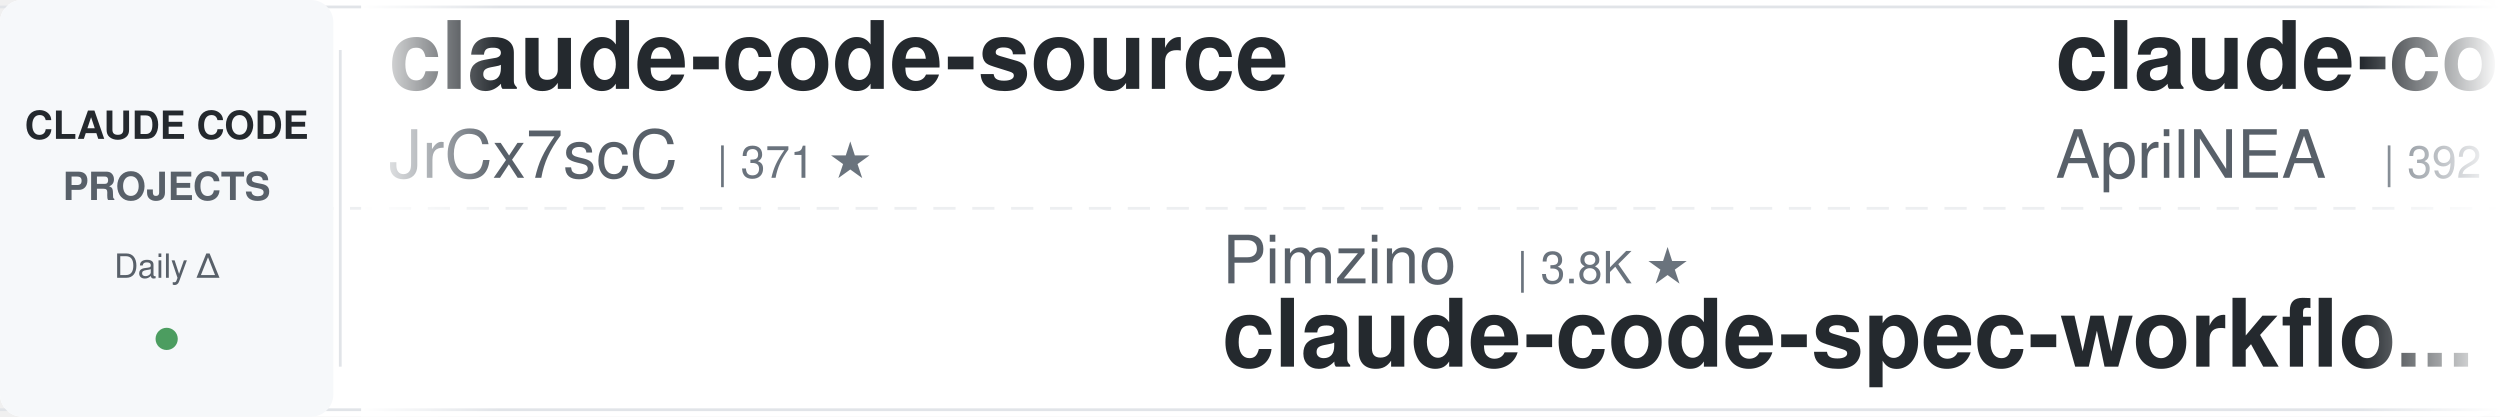
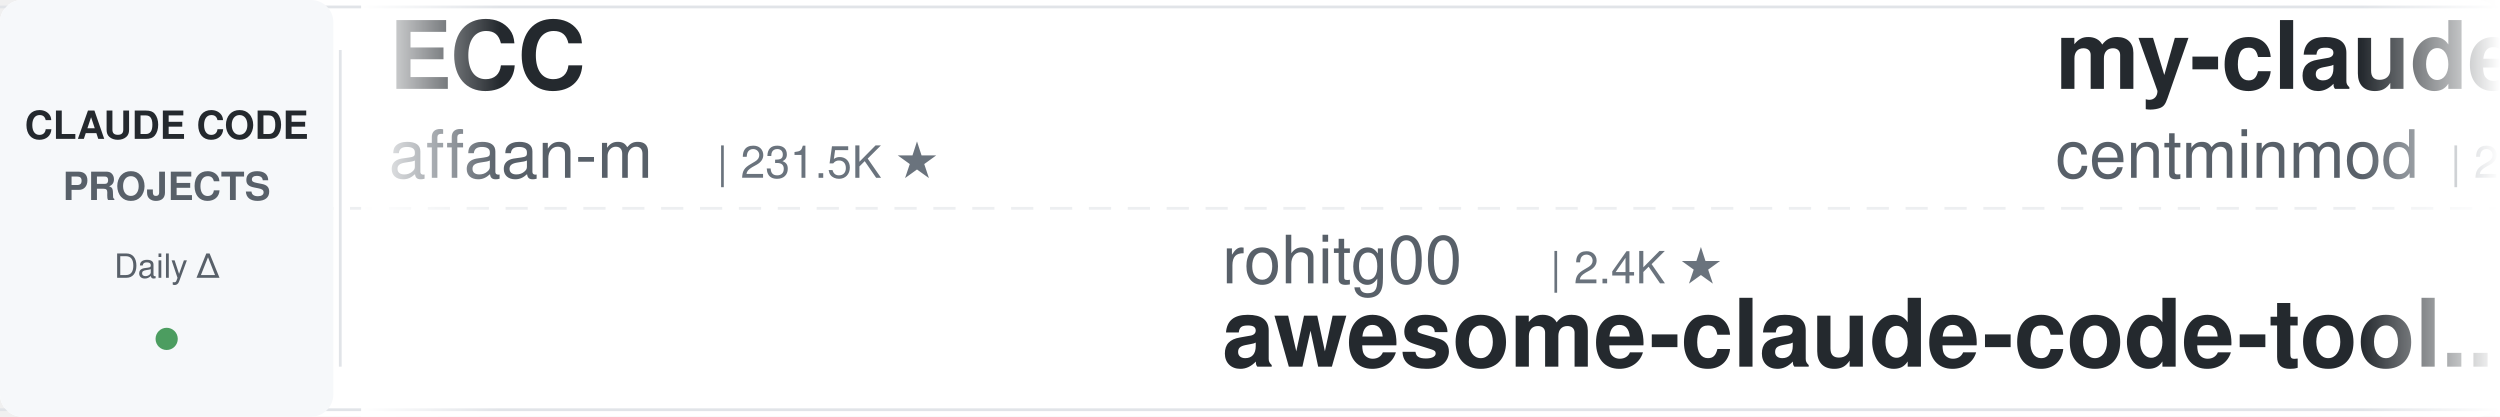
<svg xmlns="http://www.w3.org/2000/svg" width="900" height="150">
  <defs>
    <linearGradient id="leftFade" x1="0%" y1="0%" x2="100%" y2="0%">
      <stop offset="0%" style="stop-color:#ffffff;stop-opacity:1" />
      <stop offset="100%" style="stop-color:#ffffff;stop-opacity:0" />
    </linearGradient>
    <linearGradient id="rightFade" x1="0%" y1="0%" x2="100%" y2="0%">
      <stop offset="0%" style="stop-color:#ffffff;stop-opacity:0" />
      <stop offset="100%" style="stop-color:#ffffff;stop-opacity:1" />
    </linearGradient>
  </defs>
  <rect width="900" height="150" fill="#ffffff" rx="8" />
  <rect x="0" y="2" width="900" height="1" fill="#e1e4e8" />
  <rect x="0" y="147" width="900" height="1" fill="#e1e4e8" />
  <line x1="0" y1="75" x2="900" y2="75" stroke="#e1e4e8" stroke-width="1" stroke-dasharray="8 6" opacity="0.6" />
  <rect x="0" y="0" width="120" height="150" fill="#f6f8fa" rx="8" />
  <text x="60" y="50" font-family="-apple-system, BlinkMacSystemFont, 'Segoe UI', Helvetica, Arial, sans-serif" font-size="14" font-weight="600" fill="#24292e" text-anchor="middle">CLAUDE CODE</text>
  <text x="60" y="72" font-family="-apple-system, BlinkMacSystemFont, 'Segoe UI', Helvetica, Arial, sans-serif" font-size="14" font-weight="600" fill="#586069" text-anchor="middle">PROJECTS</text>
  <text x="60" y="100" font-family="-apple-system, BlinkMacSystemFont, 'Segoe UI', Helvetica, Arial, sans-serif" font-size="12" font-weight="500" fill="#586069" text-anchor="middle">Daily Δ</text>
  <circle cx="60" cy="122" r="4" fill="#22863a" opacity="0.8" />
  <rect x="122" y="18" width="1" height="114" fill="#e1e4e8" />
  <clipPath id="tickerClip">
    <rect x="130" y="0" width="770" height="150" />
  </clipPath>
  <g clip-path="url(#tickerClip)">
    <g id="tickerItems">
      <animateTransform attributeName="transform" attributeType="XML" type="translate" from="0 0" to="-3000 0" dur="54s" repeatCount="indefinite" />
      <g transform="translate(0, 0)">
-         <text x="140" y="32" font-family="-apple-system, BlinkMacSystemFont, 'Segoe UI', Helvetica, Arial, sans-serif" font-size="34" font-weight="600" fill="#24292e">claude-code-source</text>
-         <text x="140" y="64" font-family="-apple-system, BlinkMacSystemFont, 'Segoe UI', Helvetica, Arial, sans-serif" font-size="24" font-weight="400" fill="#586069">JrCx7scC</text>
-         <text x="258" y="64" font-family="-apple-system, BlinkMacSystemFont, 'Segoe UI', Helvetica, Arial, sans-serif" font-size="16" font-weight="500" fill="#6a737d">| 371 ★</text>
+         <text x="140" y="32" font-family="-apple-system, BlinkMacSystemFont, 'Segoe UI', Helvetica, Arial, sans-serif" font-size="34" font-weight="600" fill="#24292e">ECC</text>
+         <text x="140" y="64" font-family="-apple-system, BlinkMacSystemFont, 'Segoe UI', Helvetica, Arial, sans-serif" font-size="24" font-weight="400" fill="#586069">affaan-m</text>
+         <text x="258" y="64" font-family="-apple-system, BlinkMacSystemFont, 'Segoe UI', Helvetica, Arial, sans-serif" font-size="16" font-weight="500" fill="#6a737d">| 231.5K ★</text>
      </g>
      <g transform="translate(300, 0)">
-         <text x="140" y="102" font-family="-apple-system, BlinkMacSystemFont, 'Segoe UI', Helvetica, Arial, sans-serif" font-size="24" font-weight="400" fill="#586069">Pimzino</text>
-         <text x="246" y="102" font-family="-apple-system, BlinkMacSystemFont, 'Segoe UI', Helvetica, Arial, sans-serif" font-size="16" font-weight="500" fill="#6a737d">| 3.8K ★</text>
-         <text x="140" y="132" font-family="-apple-system, BlinkMacSystemFont, 'Segoe UI', Helvetica, Arial, sans-serif" font-size="34" font-weight="600" fill="#24292e">claude-code-spec-workflo...</text>
+         <text x="140" y="102" font-family="-apple-system, BlinkMacSystemFont, 'Segoe UI', Helvetica, Arial, sans-serif" font-size="24" font-weight="400" fill="#586069">rohitg00</text>
+         <text x="258" y="102" font-family="-apple-system, BlinkMacSystemFont, 'Segoe UI', Helvetica, Arial, sans-serif" font-size="16" font-weight="500" fill="#6a737d">| 2.4K ★</text>
+         <text x="140" y="132" font-family="-apple-system, BlinkMacSystemFont, 'Segoe UI', Helvetica, Arial, sans-serif" font-size="34" font-weight="600" fill="#24292e">awesome-claude-code-tool...</text>
      </g>
      <g transform="translate(600, 0)">
-         <text x="140" y="32" font-family="-apple-system, BlinkMacSystemFont, 'Segoe UI', Helvetica, Arial, sans-serif" font-size="34" font-weight="600" fill="#24292e">claude-code-source</text>
-         <text x="140" y="64" font-family="-apple-system, BlinkMacSystemFont, 'Segoe UI', Helvetica, Arial, sans-serif" font-size="24" font-weight="400" fill="#586069">AprilNEA</text>
-         <text x="258" y="64" font-family="-apple-system, BlinkMacSystemFont, 'Segoe UI', Helvetica, Arial, sans-serif" font-size="16" font-weight="500" fill="#6a737d">| 392 ★</text>
+         <text x="140" y="32" font-family="-apple-system, BlinkMacSystemFont, 'Segoe UI', Helvetica, Arial, sans-serif" font-size="34" font-weight="600" fill="#24292e">my-claude-code-setup</text>
+         <text x="140" y="64" font-family="-apple-system, BlinkMacSystemFont, 'Segoe UI', Helvetica, Arial, sans-serif" font-size="24" font-weight="400" fill="#586069">centminmod</text>
+         <text x="282" y="64" font-family="-apple-system, BlinkMacSystemFont, 'Segoe UI', Helvetica, Arial, sans-serif" font-size="16" font-weight="500" fill="#6a737d">| 2.5K ★</text>
      </g>
      <g transform="translate(900, 0)">
-         <text x="140" y="102" font-family="-apple-system, BlinkMacSystemFont, 'Segoe UI', Helvetica, Arial, sans-serif" font-size="24" font-weight="400" fill="#586069">huangserva</text>
-         <text x="282" y="102" font-family="-apple-system, BlinkMacSystemFont, 'Segoe UI', Helvetica, Arial, sans-serif" font-size="16" font-weight="500" fill="#6a737d">| 622 ★</text>
-         <text x="140" y="132" font-family="-apple-system, BlinkMacSystemFont, 'Segoe UI', Helvetica, Arial, sans-serif" font-size="34" font-weight="600" fill="#24292e">claude-code-cli</text>
+         <text x="140" y="102" font-family="-apple-system, BlinkMacSystemFont, 'Segoe UI', Helvetica, Arial, sans-serif" font-size="24" font-weight="400" fill="#586069">digitalsamba</text>
+         <text x="306" y="102" font-family="-apple-system, BlinkMacSystemFont, 'Segoe UI', Helvetica, Arial, sans-serif" font-size="16" font-weight="500" fill="#6a737d">| 1.8K ★</text>
+         <text x="140" y="132" font-family="-apple-system, BlinkMacSystemFont, 'Segoe UI', Helvetica, Arial, sans-serif" font-size="34" font-weight="600" fill="#24292e">claude-code-video-toolki...</text>
      </g>
      <g transform="translate(1200, 0)">
        <text x="140" y="32" font-family="-apple-system, BlinkMacSystemFont, 'Segoe UI', Helvetica, Arial, sans-serif" font-size="34" font-weight="600" fill="#24292e">Claude-Code-Game-Studios</text>
        <text x="140" y="64" font-family="-apple-system, BlinkMacSystemFont, 'Segoe UI', Helvetica, Arial, sans-serif" font-size="24" font-weight="400" fill="#586069">Donchitos</text>
        <text x="270" y="64" font-family="-apple-system, BlinkMacSystemFont, 'Segoe UI', Helvetica, Arial, sans-serif" font-size="16" font-weight="500" fill="#6a737d">| 23.2K ★</text>
      </g>
      <g transform="translate(1500, 0)">
-         <text x="140" y="102" font-family="-apple-system, BlinkMacSystemFont, 'Segoe UI', Helvetica, Arial, sans-serif" font-size="24" font-weight="400" fill="#586069">AICoderTudou</text>
-         <text x="306" y="102" font-family="-apple-system, BlinkMacSystemFont, 'Segoe UI', Helvetica, Arial, sans-serif" font-size="16" font-weight="500" fill="#6a737d">| 497 ★</text>
-         <text x="140" y="132" font-family="-apple-system, BlinkMacSystemFont, 'Segoe UI', Helvetica, Arial, sans-serif" font-size="34" font-weight="600" fill="#24292e">claude-code-tudou</text>
-       </g>
-       <g transform="translate(1800, 0)">
-         <text x="140" y="32" font-family="-apple-system, BlinkMacSystemFont, 'Segoe UI', Helvetica, Arial, sans-serif" font-size="34" font-weight="600" fill="#24292e">awesome-claude-code-tool...</text>
-         <text x="140" y="64" font-family="-apple-system, BlinkMacSystemFont, 'Segoe UI', Helvetica, Arial, sans-serif" font-size="24" font-weight="400" fill="#586069">rohitg00</text>
-         <text x="258" y="64" font-family="-apple-system, BlinkMacSystemFont, 'Segoe UI', Helvetica, Arial, sans-serif" font-size="16" font-weight="500" fill="#6a737d">| 2.4K ★</text>
-       </g>
-       <g transform="translate(2100, 0)">
-         <text x="140" y="102" font-family="-apple-system, BlinkMacSystemFont, 'Segoe UI', Helvetica, Arial, sans-serif" font-size="24" font-weight="400" fill="#586069">oboard</text>
-         <text x="234" y="102" font-family="-apple-system, BlinkMacSystemFont, 'Segoe UI', Helvetica, Arial, sans-serif" font-size="16" font-weight="500" fill="#6a737d">| 3.3K ★</text>
-         <text x="140" y="132" font-family="-apple-system, BlinkMacSystemFont, 'Segoe UI', Helvetica, Arial, sans-serif" font-size="34" font-weight="600" fill="#24292e">claude-code-rev</text>
-       </g>
-       <g transform="translate(2400, 0)">
-         <text x="140" y="32" font-family="-apple-system, BlinkMacSystemFont, 'Segoe UI', Helvetica, Arial, sans-serif" font-size="34" font-weight="600" fill="#24292e">claude-code-best-practic...</text>
-         <text x="140" y="64" font-family="-apple-system, BlinkMacSystemFont, 'Segoe UI', Helvetica, Arial, sans-serif" font-size="24" font-weight="400" fill="#586069">shanraisshan</text>
-         <text x="306" y="64" font-family="-apple-system, BlinkMacSystemFont, 'Segoe UI', Helvetica, Arial, sans-serif" font-size="16" font-weight="500" fill="#6a737d">| 63.2K ★</text>
-       </g>
-       <g transform="translate(2700, 0)">
-         <text x="140" y="102" font-family="-apple-system, BlinkMacSystemFont, 'Segoe UI', Helvetica, Arial, sans-serif" font-size="24" font-weight="400" fill="#586069">multica-ai</text>
-         <text x="282" y="102" font-family="-apple-system, BlinkMacSystemFont, 'Segoe UI', Helvetica, Arial, sans-serif" font-size="16" font-weight="500" fill="#6a737d">| 194.6K ★</text>
-         <text x="140" y="132" font-family="-apple-system, BlinkMacSystemFont, 'Segoe UI', Helvetica, Arial, sans-serif" font-size="34" font-weight="600" fill="#24292e">andrej-karpathy-skills</text>
-       </g>
-       <g transform="translate(3000, 0)">
-         <text x="140" y="32" font-family="-apple-system, BlinkMacSystemFont, 'Segoe UI', Helvetica, Arial, sans-serif" font-size="34" font-weight="600" fill="#24292e">claude-code-source</text>
-         <text x="140" y="64" font-family="-apple-system, BlinkMacSystemFont, 'Segoe UI', Helvetica, Arial, sans-serif" font-size="24" font-weight="400" fill="#586069">JrCx7scC</text>
-         <text x="258" y="64" font-family="-apple-system, BlinkMacSystemFont, 'Segoe UI', Helvetica, Arial, sans-serif" font-size="16" font-weight="500" fill="#6a737d">| 371 ★</text>
-       </g>
-       <g transform="translate(3300, 0)">
        <text x="140" y="102" font-family="-apple-system, BlinkMacSystemFont, 'Segoe UI', Helvetica, Arial, sans-serif" font-size="24" font-weight="400" fill="#586069">Pimzino</text>
        <text x="246" y="102" font-family="-apple-system, BlinkMacSystemFont, 'Segoe UI', Helvetica, Arial, sans-serif" font-size="16" font-weight="500" fill="#6a737d">| 3.8K ★</text>
        <text x="140" y="132" font-family="-apple-system, BlinkMacSystemFont, 'Segoe UI', Helvetica, Arial, sans-serif" font-size="34" font-weight="600" fill="#24292e">claude-code-spec-workflo...</text>
      </g>
+       <g transform="translate(1800, 0)">
+         <text x="140" y="32" font-family="-apple-system, BlinkMacSystemFont, 'Segoe UI', Helvetica, Arial, sans-serif" font-size="34" font-weight="600" fill="#24292e">claude-code-hooks-master...</text>
+         <text x="140" y="64" font-family="-apple-system, BlinkMacSystemFont, 'Segoe UI', Helvetica, Arial, sans-serif" font-size="24" font-weight="400" fill="#586069">disler</text>
+         <text x="234" y="64" font-family="-apple-system, BlinkMacSystemFont, 'Segoe UI', Helvetica, Arial, sans-serif" font-size="16" font-weight="500" fill="#6a737d">| 3.8K ★</text>
+       </g>
+       <g transform="translate(2100, 0)">
+         <text x="140" y="102" font-family="-apple-system, BlinkMacSystemFont, 'Segoe UI', Helvetica, Arial, sans-serif" font-size="24" font-weight="400" fill="#586069">anthropics</text>
+         <text x="282" y="102" font-family="-apple-system, BlinkMacSystemFont, 'Segoe UI', Helvetica, Arial, sans-serif" font-size="16" font-weight="500" fill="#6a737d">| 162.9K ★</text>
+         <text x="140" y="132" font-family="-apple-system, BlinkMacSystemFont, 'Segoe UI', Helvetica, Arial, sans-serif" font-size="34" font-weight="600" fill="#24292e">skills</text>
+       </g>
+       <g transform="translate(2400, 0)">
+         <text x="140" y="32" font-family="-apple-system, BlinkMacSystemFont, 'Segoe UI', Helvetica, Arial, sans-serif" font-size="34" font-weight="600" fill="#24292e">awesome-claude-code</text>
+         <text x="140" y="64" font-family="-apple-system, BlinkMacSystemFont, 'Segoe UI', Helvetica, Arial, sans-serif" font-size="24" font-weight="400" fill="#586069">jqueryscript</text>
+         <text x="306" y="64" font-family="-apple-system, BlinkMacSystemFont, 'Segoe UI', Helvetica, Arial, sans-serif" font-size="16" font-weight="500" fill="#6a737d">| 471 ★</text>
+       </g>
+       <g transform="translate(2700, 0)">
+         <text x="140" y="102" font-family="-apple-system, BlinkMacSystemFont, 'Segoe UI', Helvetica, Arial, sans-serif" font-size="24" font-weight="400" fill="#586069">LING71671</text>
+         <text x="270" y="102" font-family="-apple-system, BlinkMacSystemFont, 'Segoe UI', Helvetica, Arial, sans-serif" font-size="16" font-weight="500" fill="#6a737d">| 924 ★</text>
+         <text x="140" y="132" font-family="-apple-system, BlinkMacSystemFont, 'Segoe UI', Helvetica, Arial, sans-serif" font-size="34" font-weight="600" fill="#24292e">Open-ClaudeCode</text>
+       </g>
+       <g transform="translate(3000, 0)">
+         <text x="140" y="32" font-family="-apple-system, BlinkMacSystemFont, 'Segoe UI', Helvetica, Arial, sans-serif" font-size="34" font-weight="600" fill="#24292e">ECC</text>
+         <text x="140" y="64" font-family="-apple-system, BlinkMacSystemFont, 'Segoe UI', Helvetica, Arial, sans-serif" font-size="24" font-weight="400" fill="#586069">affaan-m</text>
+         <text x="258" y="64" font-family="-apple-system, BlinkMacSystemFont, 'Segoe UI', Helvetica, Arial, sans-serif" font-size="16" font-weight="500" fill="#6a737d">| 231.5K ★</text>
+       </g>
+       <g transform="translate(3300, 0)">
+         <text x="140" y="102" font-family="-apple-system, BlinkMacSystemFont, 'Segoe UI', Helvetica, Arial, sans-serif" font-size="24" font-weight="400" fill="#586069">rohitg00</text>
+         <text x="258" y="102" font-family="-apple-system, BlinkMacSystemFont, 'Segoe UI', Helvetica, Arial, sans-serif" font-size="16" font-weight="500" fill="#6a737d">| 2.4K ★</text>
+         <text x="140" y="132" font-family="-apple-system, BlinkMacSystemFont, 'Segoe UI', Helvetica, Arial, sans-serif" font-size="34" font-weight="600" fill="#24292e">awesome-claude-code-tool...</text>
+       </g>
      <g transform="translate(3600, 0)">
-         <text x="140" y="32" font-family="-apple-system, BlinkMacSystemFont, 'Segoe UI', Helvetica, Arial, sans-serif" font-size="34" font-weight="600" fill="#24292e">claude-code-source</text>
-         <text x="140" y="64" font-family="-apple-system, BlinkMacSystemFont, 'Segoe UI', Helvetica, Arial, sans-serif" font-size="24" font-weight="400" fill="#586069">AprilNEA</text>
-         <text x="258" y="64" font-family="-apple-system, BlinkMacSystemFont, 'Segoe UI', Helvetica, Arial, sans-serif" font-size="16" font-weight="500" fill="#6a737d">| 392 ★</text>
+         <text x="140" y="32" font-family="-apple-system, BlinkMacSystemFont, 'Segoe UI', Helvetica, Arial, sans-serif" font-size="34" font-weight="600" fill="#24292e">my-claude-code-setup</text>
+         <text x="140" y="64" font-family="-apple-system, BlinkMacSystemFont, 'Segoe UI', Helvetica, Arial, sans-serif" font-size="24" font-weight="400" fill="#586069">centminmod</text>
+         <text x="282" y="64" font-family="-apple-system, BlinkMacSystemFont, 'Segoe UI', Helvetica, Arial, sans-serif" font-size="16" font-weight="500" fill="#6a737d">| 2.5K ★</text>
      </g>
      <g transform="translate(3900, 0)">
-         <text x="140" y="102" font-family="-apple-system, BlinkMacSystemFont, 'Segoe UI', Helvetica, Arial, sans-serif" font-size="24" font-weight="400" fill="#586069">huangserva</text>
-         <text x="282" y="102" font-family="-apple-system, BlinkMacSystemFont, 'Segoe UI', Helvetica, Arial, sans-serif" font-size="16" font-weight="500" fill="#6a737d">| 622 ★</text>
-         <text x="140" y="132" font-family="-apple-system, BlinkMacSystemFont, 'Segoe UI', Helvetica, Arial, sans-serif" font-size="34" font-weight="600" fill="#24292e">claude-code-cli</text>
+         <text x="140" y="102" font-family="-apple-system, BlinkMacSystemFont, 'Segoe UI', Helvetica, Arial, sans-serif" font-size="24" font-weight="400" fill="#586069">digitalsamba</text>
+         <text x="306" y="102" font-family="-apple-system, BlinkMacSystemFont, 'Segoe UI', Helvetica, Arial, sans-serif" font-size="16" font-weight="500" fill="#6a737d">| 1.8K ★</text>
+         <text x="140" y="132" font-family="-apple-system, BlinkMacSystemFont, 'Segoe UI', Helvetica, Arial, sans-serif" font-size="34" font-weight="600" fill="#24292e">claude-code-video-toolki...</text>
      </g>
    </g>
  </g>
  <rect x="130" y="0" width="50" height="150" fill="url(#leftFade)" />
  <rect x="850" y="0" width="50" height="150" fill="url(#rightFade)" />
</svg>
